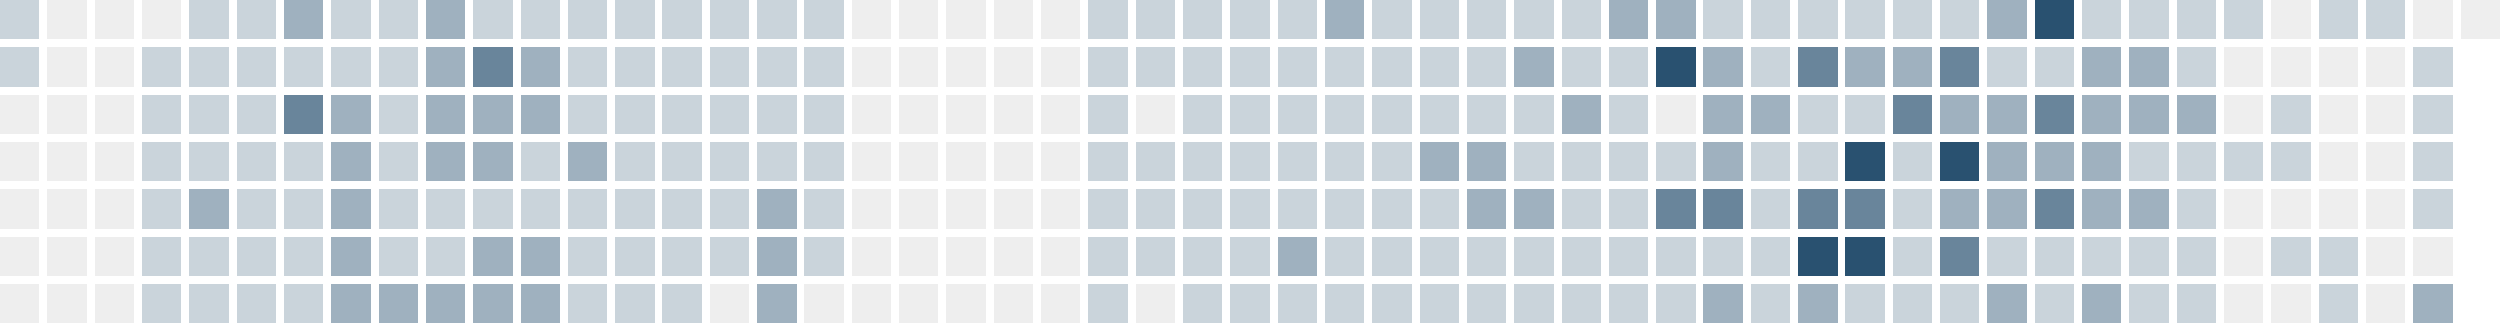
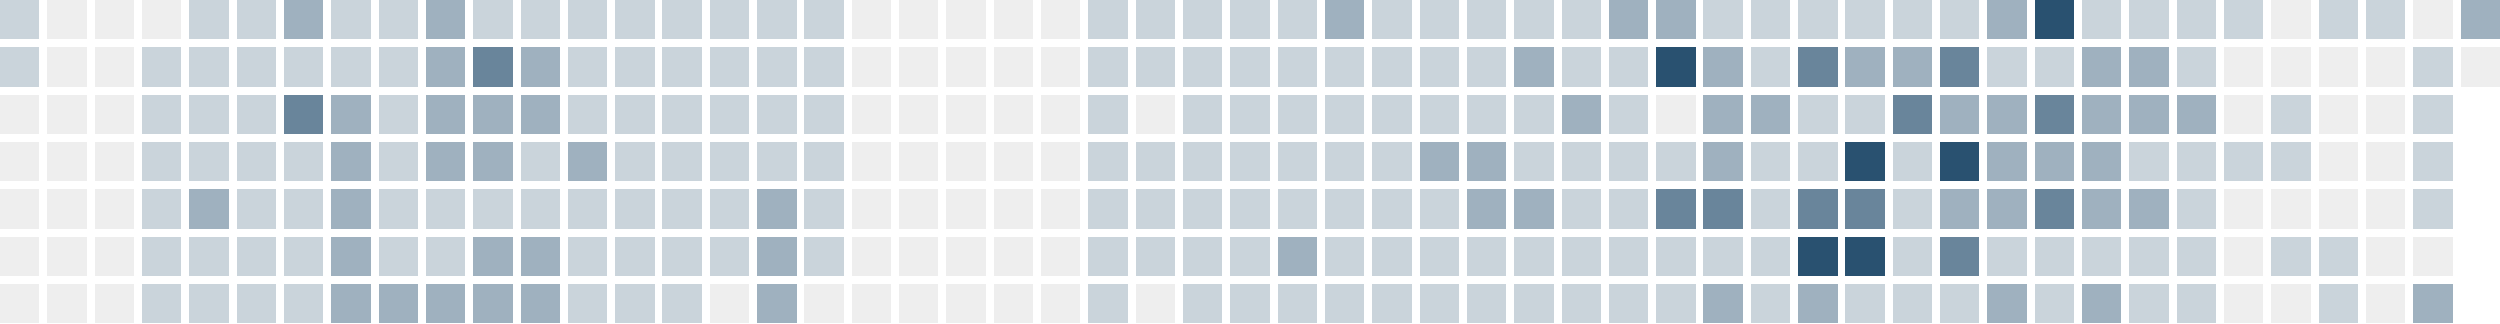
<svg xmlns="http://www.w3.org/2000/svg" version="1.1" width="634.0" height="82.0" viewBox="27.0 20.0 634.0 82.0">
  <rect style="fill:#cad4db;shape-rendering:crispedges" data-score="1" data-date="2025-10-26" x="27" y="20" width="10" height="10" />
  <rect style="fill:#eeeeee;shape-rendering:crispedges" data-score="0" data-date="2025-11-02" x="39" y="20" width="10" height="10" />
  <rect style="fill:#eeeeee;shape-rendering:crispedges" data-score="0" data-date="2025-11-09" x="51" y="20" width="10" height="10" />
  <rect style="fill:#eeeeee;shape-rendering:crispedges" data-score="0" data-date="2025-11-16" x="63" y="20" width="10" height="10" />
  <rect style="fill:#cad4db;shape-rendering:crispedges" data-score="1" data-date="2025-11-23" x="75" y="20" width="10" height="10" />
  <rect style="fill:#cad4db;shape-rendering:crispedges" data-score="1" data-date="2025-11-30" x="87" y="20" width="10" height="10" />
  <rect style="fill:#9fb1bf;shape-rendering:crispedges" data-score="2" data-date="2025-12-07" x="99" y="20" width="10" height="10" />
  <rect style="fill:#cad4db;shape-rendering:crispedges" data-score="1" data-date="2025-12-14" x="111" y="20" width="10" height="10" />
  <rect style="fill:#cad4db;shape-rendering:crispedges" data-score="1" data-date="2025-12-21" x="123" y="20" width="10" height="10" />
  <rect style="fill:#9fb1bf;shape-rendering:crispedges" data-score="2" data-date="2025-12-28" x="135" y="20" width="10" height="10" />
  <rect style="fill:#cad4db;shape-rendering:crispedges" data-score="1" data-date="2026-01-04" x="147" y="20" width="10" height="10" />
  <rect style="fill:#cad4db;shape-rendering:crispedges" data-score="1" data-date="2026-01-11" x="159" y="20" width="10" height="10" />
  <rect style="fill:#cad4db;shape-rendering:crispedges" data-score="1" data-date="2026-01-18" x="171" y="20" width="10" height="10" />
  <rect style="fill:#cad4db;shape-rendering:crispedges" data-score="1" data-date="2026-01-25" x="183" y="20" width="10" height="10" />
  <rect style="fill:#cad4db;shape-rendering:crispedges" data-score="1" data-date="2026-02-01" x="195" y="20" width="10" height="10" />
  <rect style="fill:#cad4db;shape-rendering:crispedges" data-score="1" data-date="2026-02-08" x="207" y="20" width="10" height="10" />
  <rect style="fill:#cad4db;shape-rendering:crispedges" data-score="1" data-date="2026-02-15" x="219" y="20" width="10" height="10" />
  <rect style="fill:#cad4db;shape-rendering:crispedges" data-score="1" data-date="2026-02-22" x="231" y="20" width="10" height="10" />
  <rect style="fill:#eeeeee;shape-rendering:crispedges" data-score="0" data-date="2026-03-01" x="243" y="20" width="10" height="10" />
  <rect style="fill:#eeeeee;shape-rendering:crispedges" data-score="0" data-date="2026-03-08" x="255" y="20" width="10" height="10" />
  <rect style="fill:#eeeeee;shape-rendering:crispedges" data-score="0" data-date="2026-03-15" x="267" y="20" width="10" height="10" />
  <rect style="fill:#eeeeee;shape-rendering:crispedges" data-score="0" data-date="2026-03-22" x="279" y="20" width="10" height="10" />
  <rect style="fill:#eeeeee;shape-rendering:crispedges" data-score="0" data-date="2026-03-29" x="291" y="20" width="10" height="10" />
  <rect style="fill:#cad4db;shape-rendering:crispedges" data-score="1" data-date="2026-04-05" x="303" y="20" width="10" height="10" />
  <rect style="fill:#cad4db;shape-rendering:crispedges" data-score="1" data-date="2026-04-12" x="315" y="20" width="10" height="10" />
  <rect style="fill:#cad4db;shape-rendering:crispedges" data-score="1" data-date="2026-04-19" x="327" y="20" width="10" height="10" />
  <rect style="fill:#cad4db;shape-rendering:crispedges" data-score="1" data-date="2026-04-26" x="339" y="20" width="10" height="10" />
  <rect style="fill:#cad4db;shape-rendering:crispedges" data-score="1" data-date="2026-05-03" x="351" y="20" width="10" height="10" />
  <rect style="fill:#9fb1bf;shape-rendering:crispedges" data-score="2" data-date="2026-05-10" x="363" y="20" width="10" height="10" />
  <rect style="fill:#cad4db;shape-rendering:crispedges" data-score="1" data-date="2026-05-17" x="375" y="20" width="10" height="10" />
  <rect style="fill:#cad4db;shape-rendering:crispedges" data-score="1" data-date="2026-05-24" x="387" y="20" width="10" height="10" />
  <rect style="fill:#cad4db;shape-rendering:crispedges" data-score="1" data-date="2026-05-31" x="399" y="20" width="10" height="10" />
  <rect style="fill:#cad4db;shape-rendering:crispedges" data-score="1" data-date="2026-06-07" x="411" y="20" width="10" height="10" />
  <rect style="fill:#cad4db;shape-rendering:crispedges" data-score="1" data-date="2026-06-14" x="423" y="20" width="10" height="10" />
  <rect style="fill:#9fb1bf;shape-rendering:crispedges" data-score="2" data-date="2026-06-21" x="435" y="20" width="10" height="10" />
  <rect style="fill:#9fb1bf;shape-rendering:crispedges" data-score="2" data-date="2026-06-28" x="447" y="20" width="10" height="10" />
  <rect style="fill:#cad4db;shape-rendering:crispedges" data-score="1" data-date="2026-07-05" x="459" y="20" width="10" height="10" />
  <rect style="fill:#cad4db;shape-rendering:crispedges" data-score="1" data-date="2026-07-12" x="471" y="20" width="10" height="10" />
  <rect style="fill:#cad4db;shape-rendering:crispedges" data-score="1" data-date="2026-07-19" x="483" y="20" width="10" height="10" />
  <rect style="fill:#cad4db;shape-rendering:crispedges" data-score="1" data-date="2026-07-26" x="495" y="20" width="10" height="10" />
  <rect style="fill:#cad4db;shape-rendering:crispedges" data-score="1" data-date="2026-08-02" x="507" y="20" width="10" height="10" />
  <rect style="fill:#cad4db;shape-rendering:crispedges" data-score="1" data-date="2026-08-09" x="519" y="20" width="10" height="10" />
  <rect style="fill:#9fb1bf;shape-rendering:crispedges" data-score="2" data-date="2026-08-16" x="531" y="20" width="10" height="10" />
  <rect style="fill:#295170;shape-rendering:crispedges" data-score="4" data-date="2026-08-23" x="543" y="20" width="10" height="10" />
  <rect style="fill:#cad4db;shape-rendering:crispedges" data-score="1" data-date="2026-08-30" x="555" y="20" width="10" height="10" />
  <rect style="fill:#cad4db;shape-rendering:crispedges" data-score="1" data-date="2026-09-06" x="567" y="20" width="10" height="10" />
  <rect style="fill:#cad4db;shape-rendering:crispedges" data-score="1" data-date="2026-09-13" x="579" y="20" width="10" height="10" />
  <rect style="fill:#cad4db;shape-rendering:crispedges" data-score="1" data-date="2026-09-20" x="591" y="20" width="10" height="10" />
  <rect style="fill:#eeeeee;shape-rendering:crispedges" data-score="0" data-date="2026-09-27" x="603" y="20" width="10" height="10" />
  <rect style="fill:#cad4db;shape-rendering:crispedges" data-score="1" data-date="2026-10-04" x="615" y="20" width="10" height="10" />
  <rect style="fill:#cad4db;shape-rendering:crispedges" data-score="1" data-date="2026-10-11" x="627" y="20" width="10" height="10" />
  <rect style="fill:#eeeeee;shape-rendering:crispedges" data-score="0" data-date="2026-10-18" x="639" y="20" width="10" height="10" />
-   <rect style="fill:#eeeeee;shape-rendering:crispedges" data-score="0" data-date="2026-10-25" x="651" y="20" width="10" height="10" />
+   <rect style="fill:#9fb1bf;shape-rendering:crispedges" data-score="2" data-date="2026-10-25" x="651" y="20" width="10" height="10" />
  <rect style="fill:#cad4db;shape-rendering:crispedges" data-score="1" data-date="2025-10-27" x="27" y="32" width="10" height="10" />
  <rect style="fill:#eeeeee;shape-rendering:crispedges" data-score="0" data-date="2025-11-03" x="39" y="32" width="10" height="10" />
  <rect style="fill:#eeeeee;shape-rendering:crispedges" data-score="0" data-date="2025-11-10" x="51" y="32" width="10" height="10" />
  <rect style="fill:#cad4db;shape-rendering:crispedges" data-score="1" data-date="2025-11-17" x="63" y="32" width="10" height="10" />
  <rect style="fill:#cad4db;shape-rendering:crispedges" data-score="1" data-date="2025-11-24" x="75" y="32" width="10" height="10" />
  <rect style="fill:#cad4db;shape-rendering:crispedges" data-score="1" data-date="2025-12-01" x="87" y="32" width="10" height="10" />
  <rect style="fill:#cad4db;shape-rendering:crispedges" data-score="1" data-date="2025-12-08" x="99" y="32" width="10" height="10" />
  <rect style="fill:#cad4db;shape-rendering:crispedges" data-score="1" data-date="2025-12-15" x="111" y="32" width="10" height="10" />
  <rect style="fill:#cad4db;shape-rendering:crispedges" data-score="1" data-date="2025-12-22" x="123" y="32" width="10" height="10" />
  <rect style="fill:#9fb1bf;shape-rendering:crispedges" data-score="2" data-date="2025-12-29" x="135" y="32" width="10" height="10" />
  <rect style="fill:#69859b;shape-rendering:crispedges" data-score="3" data-date="2026-01-05" x="147" y="32" width="10" height="10" />
  <rect style="fill:#9fb1bf;shape-rendering:crispedges" data-score="2" data-date="2026-01-12" x="159" y="32" width="10" height="10" />
  <rect style="fill:#cad4db;shape-rendering:crispedges" data-score="1" data-date="2026-01-19" x="171" y="32" width="10" height="10" />
  <rect style="fill:#cad4db;shape-rendering:crispedges" data-score="1" data-date="2026-01-26" x="183" y="32" width="10" height="10" />
  <rect style="fill:#cad4db;shape-rendering:crispedges" data-score="1" data-date="2026-02-02" x="195" y="32" width="10" height="10" />
  <rect style="fill:#cad4db;shape-rendering:crispedges" data-score="1" data-date="2026-02-09" x="207" y="32" width="10" height="10" />
  <rect style="fill:#cad4db;shape-rendering:crispedges" data-score="1" data-date="2026-02-16" x="219" y="32" width="10" height="10" />
  <rect style="fill:#cad4db;shape-rendering:crispedges" data-score="1" data-date="2026-02-23" x="231" y="32" width="10" height="10" />
  <rect style="fill:#eeeeee;shape-rendering:crispedges" data-score="0" data-date="2026-03-02" x="243" y="32" width="10" height="10" />
  <rect style="fill:#eeeeee;shape-rendering:crispedges" data-score="0" data-date="2026-03-09" x="255" y="32" width="10" height="10" />
  <rect style="fill:#eeeeee;shape-rendering:crispedges" data-score="0" data-date="2026-03-16" x="267" y="32" width="10" height="10" />
  <rect style="fill:#eeeeee;shape-rendering:crispedges" data-score="0" data-date="2026-03-23" x="279" y="32" width="10" height="10" />
  <rect style="fill:#eeeeee;shape-rendering:crispedges" data-score="0" data-date="2026-03-30" x="291" y="32" width="10" height="10" />
  <rect style="fill:#cad4db;shape-rendering:crispedges" data-score="1" data-date="2026-04-06" x="303" y="32" width="10" height="10" />
  <rect style="fill:#cad4db;shape-rendering:crispedges" data-score="1" data-date="2026-04-13" x="315" y="32" width="10" height="10" />
  <rect style="fill:#cad4db;shape-rendering:crispedges" data-score="1" data-date="2026-04-20" x="327" y="32" width="10" height="10" />
  <rect style="fill:#cad4db;shape-rendering:crispedges" data-score="1" data-date="2026-04-27" x="339" y="32" width="10" height="10" />
  <rect style="fill:#cad4db;shape-rendering:crispedges" data-score="1" data-date="2026-05-04" x="351" y="32" width="10" height="10" />
  <rect style="fill:#cad4db;shape-rendering:crispedges" data-score="1" data-date="2026-05-11" x="363" y="32" width="10" height="10" />
  <rect style="fill:#cad4db;shape-rendering:crispedges" data-score="1" data-date="2026-05-18" x="375" y="32" width="10" height="10" />
  <rect style="fill:#cad4db;shape-rendering:crispedges" data-score="1" data-date="2026-05-25" x="387" y="32" width="10" height="10" />
  <rect style="fill:#cad4db;shape-rendering:crispedges" data-score="1" data-date="2026-06-01" x="399" y="32" width="10" height="10" />
  <rect style="fill:#9fb1bf;shape-rendering:crispedges" data-score="2" data-date="2026-06-08" x="411" y="32" width="10" height="10" />
  <rect style="fill:#cad4db;shape-rendering:crispedges" data-score="1" data-date="2026-06-15" x="423" y="32" width="10" height="10" />
  <rect style="fill:#cad4db;shape-rendering:crispedges" data-score="1" data-date="2026-06-22" x="435" y="32" width="10" height="10" />
  <rect style="fill:#295170;shape-rendering:crispedges" data-score="4" data-date="2026-06-29" x="447" y="32" width="10" height="10" />
  <rect style="fill:#9fb1bf;shape-rendering:crispedges" data-score="2" data-date="2026-07-06" x="459" y="32" width="10" height="10" />
  <rect style="fill:#cad4db;shape-rendering:crispedges" data-score="1" data-date="2026-07-13" x="471" y="32" width="10" height="10" />
  <rect style="fill:#69859b;shape-rendering:crispedges" data-score="3" data-date="2026-07-20" x="483" y="32" width="10" height="10" />
  <rect style="fill:#9fb1bf;shape-rendering:crispedges" data-score="2" data-date="2026-07-27" x="495" y="32" width="10" height="10" />
  <rect style="fill:#9fb1bf;shape-rendering:crispedges" data-score="2" data-date="2026-08-03" x="507" y="32" width="10" height="10" />
  <rect style="fill:#69859b;shape-rendering:crispedges" data-score="3" data-date="2026-08-10" x="519" y="32" width="10" height="10" />
  <rect style="fill:#cad4db;shape-rendering:crispedges" data-score="1" data-date="2026-08-17" x="531" y="32" width="10" height="10" />
  <rect style="fill:#cad4db;shape-rendering:crispedges" data-score="1" data-date="2026-08-24" x="543" y="32" width="10" height="10" />
  <rect style="fill:#9fb1bf;shape-rendering:crispedges" data-score="2" data-date="2026-08-31" x="555" y="32" width="10" height="10" />
  <rect style="fill:#9fb1bf;shape-rendering:crispedges" data-score="2" data-date="2026-09-07" x="567" y="32" width="10" height="10" />
  <rect style="fill:#cad4db;shape-rendering:crispedges" data-score="1" data-date="2026-09-14" x="579" y="32" width="10" height="10" />
  <rect style="fill:#eeeeee;shape-rendering:crispedges" data-score="0" data-date="2026-09-21" x="591" y="32" width="10" height="10" />
  <rect style="fill:#eeeeee;shape-rendering:crispedges" data-score="0" data-date="2026-09-28" x="603" y="32" width="10" height="10" />
  <rect style="fill:#eeeeee;shape-rendering:crispedges" data-score="0" data-date="2026-10-05" x="615" y="32" width="10" height="10" />
  <rect style="fill:#eeeeee;shape-rendering:crispedges" data-score="0" data-date="2026-10-12" x="627" y="32" width="10" height="10" />
  <rect style="fill:#cad4db;shape-rendering:crispedges" data-score="1" data-date="2026-10-19" x="639" y="32" width="10" height="10" />
+   <rect style="fill:#eeeeee;shape-rendering:crispedges" data-score="0" data-date="2026-10-26" x="651" y="32" width="10" height="10" />
  <rect style="fill:#eeeeee;shape-rendering:crispedges" data-score="0" data-date="2025-10-28" x="27" y="44" width="10" height="10" />
  <rect style="fill:#eeeeee;shape-rendering:crispedges" data-score="0" data-date="2025-11-04" x="39" y="44" width="10" height="10" />
  <rect style="fill:#eeeeee;shape-rendering:crispedges" data-score="0" data-date="2025-11-11" x="51" y="44" width="10" height="10" />
  <rect style="fill:#cad4db;shape-rendering:crispedges" data-score="1" data-date="2025-11-18" x="63" y="44" width="10" height="10" />
  <rect style="fill:#cad4db;shape-rendering:crispedges" data-score="1" data-date="2025-11-25" x="75" y="44" width="10" height="10" />
  <rect style="fill:#cad4db;shape-rendering:crispedges" data-score="1" data-date="2025-12-02" x="87" y="44" width="10" height="10" />
  <rect style="fill:#69859b;shape-rendering:crispedges" data-score="3" data-date="2025-12-09" x="99" y="44" width="10" height="10" />
  <rect style="fill:#9fb1bf;shape-rendering:crispedges" data-score="2" data-date="2025-12-16" x="111" y="44" width="10" height="10" />
  <rect style="fill:#cad4db;shape-rendering:crispedges" data-score="1" data-date="2025-12-23" x="123" y="44" width="10" height="10" />
  <rect style="fill:#9fb1bf;shape-rendering:crispedges" data-score="2" data-date="2025-12-30" x="135" y="44" width="10" height="10" />
  <rect style="fill:#9fb1bf;shape-rendering:crispedges" data-score="2" data-date="2026-01-06" x="147" y="44" width="10" height="10" />
  <rect style="fill:#9fb1bf;shape-rendering:crispedges" data-score="2" data-date="2026-01-13" x="159" y="44" width="10" height="10" />
  <rect style="fill:#cad4db;shape-rendering:crispedges" data-score="1" data-date="2026-01-20" x="171" y="44" width="10" height="10" />
  <rect style="fill:#cad4db;shape-rendering:crispedges" data-score="1" data-date="2026-01-27" x="183" y="44" width="10" height="10" />
  <rect style="fill:#cad4db;shape-rendering:crispedges" data-score="1" data-date="2026-02-03" x="195" y="44" width="10" height="10" />
  <rect style="fill:#cad4db;shape-rendering:crispedges" data-score="1" data-date="2026-02-10" x="207" y="44" width="10" height="10" />
  <rect style="fill:#cad4db;shape-rendering:crispedges" data-score="1" data-date="2026-02-17" x="219" y="44" width="10" height="10" />
  <rect style="fill:#cad4db;shape-rendering:crispedges" data-score="1" data-date="2026-02-24" x="231" y="44" width="10" height="10" />
  <rect style="fill:#eeeeee;shape-rendering:crispedges" data-score="0" data-date="2026-03-03" x="243" y="44" width="10" height="10" />
  <rect style="fill:#eeeeee;shape-rendering:crispedges" data-score="0" data-date="2026-03-10" x="255" y="44" width="10" height="10" />
  <rect style="fill:#eeeeee;shape-rendering:crispedges" data-score="0" data-date="2026-03-17" x="267" y="44" width="10" height="10" />
  <rect style="fill:#eeeeee;shape-rendering:crispedges" data-score="0" data-date="2026-03-24" x="279" y="44" width="10" height="10" />
  <rect style="fill:#eeeeee;shape-rendering:crispedges" data-score="0" data-date="2026-03-31" x="291" y="44" width="10" height="10" />
  <rect style="fill:#cad4db;shape-rendering:crispedges" data-score="1" data-date="2026-04-07" x="303" y="44" width="10" height="10" />
  <rect style="fill:#eeeeee;shape-rendering:crispedges" data-score="0" data-date="2026-04-14" x="315" y="44" width="10" height="10" />
  <rect style="fill:#cad4db;shape-rendering:crispedges" data-score="1" data-date="2026-04-21" x="327" y="44" width="10" height="10" />
  <rect style="fill:#cad4db;shape-rendering:crispedges" data-score="1" data-date="2026-04-28" x="339" y="44" width="10" height="10" />
  <rect style="fill:#cad4db;shape-rendering:crispedges" data-score="1" data-date="2026-05-05" x="351" y="44" width="10" height="10" />
  <rect style="fill:#cad4db;shape-rendering:crispedges" data-score="1" data-date="2026-05-12" x="363" y="44" width="10" height="10" />
  <rect style="fill:#cad4db;shape-rendering:crispedges" data-score="1" data-date="2026-05-19" x="375" y="44" width="10" height="10" />
  <rect style="fill:#cad4db;shape-rendering:crispedges" data-score="1" data-date="2026-05-26" x="387" y="44" width="10" height="10" />
  <rect style="fill:#cad4db;shape-rendering:crispedges" data-score="1" data-date="2026-06-02" x="399" y="44" width="10" height="10" />
  <rect style="fill:#cad4db;shape-rendering:crispedges" data-score="1" data-date="2026-06-09" x="411" y="44" width="10" height="10" />
  <rect style="fill:#9fb1bf;shape-rendering:crispedges" data-score="2" data-date="2026-06-16" x="423" y="44" width="10" height="10" />
  <rect style="fill:#cad4db;shape-rendering:crispedges" data-score="1" data-date="2026-06-23" x="435" y="44" width="10" height="10" />
  <rect style="fill:#eeeeee;shape-rendering:crispedges" data-score="0" data-date="2026-06-30" x="447" y="44" width="10" height="10" />
  <rect style="fill:#9fb1bf;shape-rendering:crispedges" data-score="2" data-date="2026-07-07" x="459" y="44" width="10" height="10" />
  <rect style="fill:#9fb1bf;shape-rendering:crispedges" data-score="2" data-date="2026-07-14" x="471" y="44" width="10" height="10" />
  <rect style="fill:#cad4db;shape-rendering:crispedges" data-score="1" data-date="2026-07-21" x="483" y="44" width="10" height="10" />
  <rect style="fill:#cad4db;shape-rendering:crispedges" data-score="1" data-date="2026-07-28" x="495" y="44" width="10" height="10" />
  <rect style="fill:#69859b;shape-rendering:crispedges" data-score="3" data-date="2026-08-04" x="507" y="44" width="10" height="10" />
  <rect style="fill:#9fb1bf;shape-rendering:crispedges" data-score="2" data-date="2026-08-11" x="519" y="44" width="10" height="10" />
  <rect style="fill:#9fb1bf;shape-rendering:crispedges" data-score="2" data-date="2026-08-18" x="531" y="44" width="10" height="10" />
  <rect style="fill:#69859b;shape-rendering:crispedges" data-score="3" data-date="2026-08-25" x="543" y="44" width="10" height="10" />
  <rect style="fill:#9fb1bf;shape-rendering:crispedges" data-score="2" data-date="2026-09-01" x="555" y="44" width="10" height="10" />
  <rect style="fill:#9fb1bf;shape-rendering:crispedges" data-score="2" data-date="2026-09-08" x="567" y="44" width="10" height="10" />
  <rect style="fill:#9fb1bf;shape-rendering:crispedges" data-score="2" data-date="2026-09-15" x="579" y="44" width="10" height="10" />
  <rect style="fill:#eeeeee;shape-rendering:crispedges" data-score="0" data-date="2026-09-22" x="591" y="44" width="10" height="10" />
  <rect style="fill:#cad4db;shape-rendering:crispedges" data-score="1" data-date="2026-09-29" x="603" y="44" width="10" height="10" />
  <rect style="fill:#eeeeee;shape-rendering:crispedges" data-score="0" data-date="2026-10-06" x="615" y="44" width="10" height="10" />
  <rect style="fill:#eeeeee;shape-rendering:crispedges" data-score="0" data-date="2026-10-13" x="627" y="44" width="10" height="10" />
  <rect style="fill:#cad4db;shape-rendering:crispedges" data-score="1" data-date="2026-10-20" x="639" y="44" width="10" height="10" />
  <rect style="fill:#eeeeee;shape-rendering:crispedges" data-score="0" data-date="2025-10-29" x="27" y="56" width="10" height="10" />
  <rect style="fill:#eeeeee;shape-rendering:crispedges" data-score="0" data-date="2025-11-05" x="39" y="56" width="10" height="10" />
  <rect style="fill:#eeeeee;shape-rendering:crispedges" data-score="0" data-date="2025-11-12" x="51" y="56" width="10" height="10" />
  <rect style="fill:#cad4db;shape-rendering:crispedges" data-score="1" data-date="2025-11-19" x="63" y="56" width="10" height="10" />
  <rect style="fill:#cad4db;shape-rendering:crispedges" data-score="1" data-date="2025-11-26" x="75" y="56" width="10" height="10" />
  <rect style="fill:#cad4db;shape-rendering:crispedges" data-score="1" data-date="2025-12-03" x="87" y="56" width="10" height="10" />
  <rect style="fill:#cad4db;shape-rendering:crispedges" data-score="1" data-date="2025-12-10" x="99" y="56" width="10" height="10" />
  <rect style="fill:#9fb1bf;shape-rendering:crispedges" data-score="2" data-date="2025-12-17" x="111" y="56" width="10" height="10" />
  <rect style="fill:#cad4db;shape-rendering:crispedges" data-score="1" data-date="2025-12-24" x="123" y="56" width="10" height="10" />
  <rect style="fill:#9fb1bf;shape-rendering:crispedges" data-score="2" data-date="2025-12-31" x="135" y="56" width="10" height="10" />
  <rect style="fill:#9fb1bf;shape-rendering:crispedges" data-score="2" data-date="2026-01-07" x="147" y="56" width="10" height="10" />
  <rect style="fill:#cad4db;shape-rendering:crispedges" data-score="1" data-date="2026-01-14" x="159" y="56" width="10" height="10" />
  <rect style="fill:#9fb1bf;shape-rendering:crispedges" data-score="2" data-date="2026-01-21" x="171" y="56" width="10" height="10" />
  <rect style="fill:#cad4db;shape-rendering:crispedges" data-score="1" data-date="2026-01-28" x="183" y="56" width="10" height="10" />
  <rect style="fill:#cad4db;shape-rendering:crispedges" data-score="1" data-date="2026-02-04" x="195" y="56" width="10" height="10" />
  <rect style="fill:#cad4db;shape-rendering:crispedges" data-score="1" data-date="2026-02-11" x="207" y="56" width="10" height="10" />
  <rect style="fill:#cad4db;shape-rendering:crispedges" data-score="1" data-date="2026-02-18" x="219" y="56" width="10" height="10" />
  <rect style="fill:#cad4db;shape-rendering:crispedges" data-score="1" data-date="2026-02-25" x="231" y="56" width="10" height="10" />
  <rect style="fill:#eeeeee;shape-rendering:crispedges" data-score="0" data-date="2026-03-04" x="243" y="56" width="10" height="10" />
  <rect style="fill:#eeeeee;shape-rendering:crispedges" data-score="0" data-date="2026-03-11" x="255" y="56" width="10" height="10" />
  <rect style="fill:#eeeeee;shape-rendering:crispedges" data-score="0" data-date="2026-03-18" x="267" y="56" width="10" height="10" />
  <rect style="fill:#eeeeee;shape-rendering:crispedges" data-score="0" data-date="2026-03-25" x="279" y="56" width="10" height="10" />
  <rect style="fill:#eeeeee;shape-rendering:crispedges" data-score="0" data-date="2026-04-01" x="291" y="56" width="10" height="10" />
  <rect style="fill:#cad4db;shape-rendering:crispedges" data-score="1" data-date="2026-04-08" x="303" y="56" width="10" height="10" />
  <rect style="fill:#cad4db;shape-rendering:crispedges" data-score="1" data-date="2026-04-15" x="315" y="56" width="10" height="10" />
  <rect style="fill:#cad4db;shape-rendering:crispedges" data-score="1" data-date="2026-04-22" x="327" y="56" width="10" height="10" />
  <rect style="fill:#cad4db;shape-rendering:crispedges" data-score="1" data-date="2026-04-29" x="339" y="56" width="10" height="10" />
  <rect style="fill:#cad4db;shape-rendering:crispedges" data-score="1" data-date="2026-05-06" x="351" y="56" width="10" height="10" />
  <rect style="fill:#cad4db;shape-rendering:crispedges" data-score="1" data-date="2026-05-13" x="363" y="56" width="10" height="10" />
  <rect style="fill:#cad4db;shape-rendering:crispedges" data-score="1" data-date="2026-05-20" x="375" y="56" width="10" height="10" />
  <rect style="fill:#9fb1bf;shape-rendering:crispedges" data-score="2" data-date="2026-05-27" x="387" y="56" width="10" height="10" />
  <rect style="fill:#9fb1bf;shape-rendering:crispedges" data-score="2" data-date="2026-06-03" x="399" y="56" width="10" height="10" />
  <rect style="fill:#cad4db;shape-rendering:crispedges" data-score="1" data-date="2026-06-10" x="411" y="56" width="10" height="10" />
  <rect style="fill:#cad4db;shape-rendering:crispedges" data-score="1" data-date="2026-06-17" x="423" y="56" width="10" height="10" />
  <rect style="fill:#cad4db;shape-rendering:crispedges" data-score="1" data-date="2026-06-24" x="435" y="56" width="10" height="10" />
  <rect style="fill:#cad4db;shape-rendering:crispedges" data-score="1" data-date="2026-07-01" x="447" y="56" width="10" height="10" />
  <rect style="fill:#9fb1bf;shape-rendering:crispedges" data-score="2" data-date="2026-07-08" x="459" y="56" width="10" height="10" />
  <rect style="fill:#cad4db;shape-rendering:crispedges" data-score="1" data-date="2026-07-15" x="471" y="56" width="10" height="10" />
  <rect style="fill:#cad4db;shape-rendering:crispedges" data-score="1" data-date="2026-07-22" x="483" y="56" width="10" height="10" />
  <rect style="fill:#295170;shape-rendering:crispedges" data-score="4" data-date="2026-07-29" x="495" y="56" width="10" height="10" />
  <rect style="fill:#cad4db;shape-rendering:crispedges" data-score="1" data-date="2026-08-05" x="507" y="56" width="10" height="10" />
  <rect style="fill:#295170;shape-rendering:crispedges" data-score="4" data-date="2026-08-12" x="519" y="56" width="10" height="10" />
  <rect style="fill:#9fb1bf;shape-rendering:crispedges" data-score="2" data-date="2026-08-19" x="531" y="56" width="10" height="10" />
  <rect style="fill:#9fb1bf;shape-rendering:crispedges" data-score="2" data-date="2026-08-26" x="543" y="56" width="10" height="10" />
  <rect style="fill:#9fb1bf;shape-rendering:crispedges" data-score="2" data-date="2026-09-02" x="555" y="56" width="10" height="10" />
  <rect style="fill:#cad4db;shape-rendering:crispedges" data-score="1" data-date="2026-09-09" x="567" y="56" width="10" height="10" />
  <rect style="fill:#cad4db;shape-rendering:crispedges" data-score="1" data-date="2026-09-16" x="579" y="56" width="10" height="10" />
  <rect style="fill:#cad4db;shape-rendering:crispedges" data-score="1" data-date="2026-09-23" x="591" y="56" width="10" height="10" />
  <rect style="fill:#cad4db;shape-rendering:crispedges" data-score="1" data-date="2026-09-30" x="603" y="56" width="10" height="10" />
  <rect style="fill:#eeeeee;shape-rendering:crispedges" data-score="0" data-date="2026-10-07" x="615" y="56" width="10" height="10" />
  <rect style="fill:#eeeeee;shape-rendering:crispedges" data-score="0" data-date="2026-10-14" x="627" y="56" width="10" height="10" />
  <rect style="fill:#cad4db;shape-rendering:crispedges" data-score="1" data-date="2026-10-21" x="639" y="56" width="10" height="10" />
  <rect style="fill:#eeeeee;shape-rendering:crispedges" data-score="0" data-date="2025-10-30" x="27" y="68" width="10" height="10" />
  <rect style="fill:#eeeeee;shape-rendering:crispedges" data-score="0" data-date="2025-11-06" x="39" y="68" width="10" height="10" />
  <rect style="fill:#eeeeee;shape-rendering:crispedges" data-score="0" data-date="2025-11-13" x="51" y="68" width="10" height="10" />
  <rect style="fill:#cad4db;shape-rendering:crispedges" data-score="1" data-date="2025-11-20" x="63" y="68" width="10" height="10" />
  <rect style="fill:#9fb1bf;shape-rendering:crispedges" data-score="2" data-date="2025-11-27" x="75" y="68" width="10" height="10" />
  <rect style="fill:#cad4db;shape-rendering:crispedges" data-score="1" data-date="2025-12-04" x="87" y="68" width="10" height="10" />
  <rect style="fill:#cad4db;shape-rendering:crispedges" data-score="1" data-date="2025-12-11" x="99" y="68" width="10" height="10" />
  <rect style="fill:#9fb1bf;shape-rendering:crispedges" data-score="2" data-date="2025-12-18" x="111" y="68" width="10" height="10" />
  <rect style="fill:#cad4db;shape-rendering:crispedges" data-score="1" data-date="2025-12-25" x="123" y="68" width="10" height="10" />
  <rect style="fill:#cad4db;shape-rendering:crispedges" data-score="1" data-date="2026-01-01" x="135" y="68" width="10" height="10" />
  <rect style="fill:#cad4db;shape-rendering:crispedges" data-score="1" data-date="2026-01-08" x="147" y="68" width="10" height="10" />
  <rect style="fill:#cad4db;shape-rendering:crispedges" data-score="1" data-date="2026-01-15" x="159" y="68" width="10" height="10" />
  <rect style="fill:#cad4db;shape-rendering:crispedges" data-score="1" data-date="2026-01-22" x="171" y="68" width="10" height="10" />
  <rect style="fill:#cad4db;shape-rendering:crispedges" data-score="1" data-date="2026-01-29" x="183" y="68" width="10" height="10" />
  <rect style="fill:#cad4db;shape-rendering:crispedges" data-score="1" data-date="2026-02-05" x="195" y="68" width="10" height="10" />
  <rect style="fill:#cad4db;shape-rendering:crispedges" data-score="1" data-date="2026-02-12" x="207" y="68" width="10" height="10" />
  <rect style="fill:#9fb1bf;shape-rendering:crispedges" data-score="2" data-date="2026-02-19" x="219" y="68" width="10" height="10" />
  <rect style="fill:#cad4db;shape-rendering:crispedges" data-score="1" data-date="2026-02-26" x="231" y="68" width="10" height="10" />
  <rect style="fill:#eeeeee;shape-rendering:crispedges" data-score="0" data-date="2026-03-05" x="243" y="68" width="10" height="10" />
  <rect style="fill:#eeeeee;shape-rendering:crispedges" data-score="0" data-date="2026-03-12" x="255" y="68" width="10" height="10" />
  <rect style="fill:#eeeeee;shape-rendering:crispedges" data-score="0" data-date="2026-03-19" x="267" y="68" width="10" height="10" />
  <rect style="fill:#eeeeee;shape-rendering:crispedges" data-score="0" data-date="2026-03-26" x="279" y="68" width="10" height="10" />
  <rect style="fill:#eeeeee;shape-rendering:crispedges" data-score="0" data-date="2026-04-02" x="291" y="68" width="10" height="10" />
  <rect style="fill:#cad4db;shape-rendering:crispedges" data-score="1" data-date="2026-04-09" x="303" y="68" width="10" height="10" />
  <rect style="fill:#cad4db;shape-rendering:crispedges" data-score="1" data-date="2026-04-16" x="315" y="68" width="10" height="10" />
  <rect style="fill:#cad4db;shape-rendering:crispedges" data-score="1" data-date="2026-04-23" x="327" y="68" width="10" height="10" />
  <rect style="fill:#cad4db;shape-rendering:crispedges" data-score="1" data-date="2026-04-30" x="339" y="68" width="10" height="10" />
  <rect style="fill:#cad4db;shape-rendering:crispedges" data-score="1" data-date="2026-05-07" x="351" y="68" width="10" height="10" />
  <rect style="fill:#cad4db;shape-rendering:crispedges" data-score="1" data-date="2026-05-14" x="363" y="68" width="10" height="10" />
  <rect style="fill:#cad4db;shape-rendering:crispedges" data-score="1" data-date="2026-05-21" x="375" y="68" width="10" height="10" />
  <rect style="fill:#cad4db;shape-rendering:crispedges" data-score="1" data-date="2026-05-28" x="387" y="68" width="10" height="10" />
  <rect style="fill:#9fb1bf;shape-rendering:crispedges" data-score="2" data-date="2026-06-04" x="399" y="68" width="10" height="10" />
  <rect style="fill:#9fb1bf;shape-rendering:crispedges" data-score="2" data-date="2026-06-11" x="411" y="68" width="10" height="10" />
  <rect style="fill:#cad4db;shape-rendering:crispedges" data-score="1" data-date="2026-06-18" x="423" y="68" width="10" height="10" />
  <rect style="fill:#cad4db;shape-rendering:crispedges" data-score="1" data-date="2026-06-25" x="435" y="68" width="10" height="10" />
  <rect style="fill:#69859b;shape-rendering:crispedges" data-score="3" data-date="2026-07-02" x="447" y="68" width="10" height="10" />
  <rect style="fill:#69859b;shape-rendering:crispedges" data-score="3" data-date="2026-07-09" x="459" y="68" width="10" height="10" />
  <rect style="fill:#cad4db;shape-rendering:crispedges" data-score="1" data-date="2026-07-16" x="471" y="68" width="10" height="10" />
  <rect style="fill:#69859b;shape-rendering:crispedges" data-score="3" data-date="2026-07-23" x="483" y="68" width="10" height="10" />
  <rect style="fill:#69859b;shape-rendering:crispedges" data-score="3" data-date="2026-07-30" x="495" y="68" width="10" height="10" />
  <rect style="fill:#cad4db;shape-rendering:crispedges" data-score="1" data-date="2026-08-06" x="507" y="68" width="10" height="10" />
  <rect style="fill:#9fb1bf;shape-rendering:crispedges" data-score="2" data-date="2026-08-13" x="519" y="68" width="10" height="10" />
  <rect style="fill:#9fb1bf;shape-rendering:crispedges" data-score="2" data-date="2026-08-20" x="531" y="68" width="10" height="10" />
  <rect style="fill:#69859b;shape-rendering:crispedges" data-score="3" data-date="2026-08-27" x="543" y="68" width="10" height="10" />
  <rect style="fill:#9fb1bf;shape-rendering:crispedges" data-score="2" data-date="2026-09-03" x="555" y="68" width="10" height="10" />
  <rect style="fill:#9fb1bf;shape-rendering:crispedges" data-score="2" data-date="2026-09-10" x="567" y="68" width="10" height="10" />
  <rect style="fill:#cad4db;shape-rendering:crispedges" data-score="1" data-date="2026-09-17" x="579" y="68" width="10" height="10" />
  <rect style="fill:#eeeeee;shape-rendering:crispedges" data-score="0" data-date="2026-09-24" x="591" y="68" width="10" height="10" />
  <rect style="fill:#eeeeee;shape-rendering:crispedges" data-score="0" data-date="2026-10-01" x="603" y="68" width="10" height="10" />
  <rect style="fill:#eeeeee;shape-rendering:crispedges" data-score="0" data-date="2026-10-08" x="615" y="68" width="10" height="10" />
  <rect style="fill:#eeeeee;shape-rendering:crispedges" data-score="0" data-date="2026-10-15" x="627" y="68" width="10" height="10" />
  <rect style="fill:#cad4db;shape-rendering:crispedges" data-score="1" data-date="2026-10-22" x="639" y="68" width="10" height="10" />
  <rect style="fill:#eeeeee;shape-rendering:crispedges" data-score="0" data-date="2025-10-31" x="27" y="80" width="10" height="10" />
  <rect style="fill:#eeeeee;shape-rendering:crispedges" data-score="0" data-date="2025-11-07" x="39" y="80" width="10" height="10" />
  <rect style="fill:#eeeeee;shape-rendering:crispedges" data-score="0" data-date="2025-11-14" x="51" y="80" width="10" height="10" />
  <rect style="fill:#cad4db;shape-rendering:crispedges" data-score="1" data-date="2025-11-21" x="63" y="80" width="10" height="10" />
  <rect style="fill:#cad4db;shape-rendering:crispedges" data-score="1" data-date="2025-11-28" x="75" y="80" width="10" height="10" />
  <rect style="fill:#cad4db;shape-rendering:crispedges" data-score="1" data-date="2025-12-05" x="87" y="80" width="10" height="10" />
  <rect style="fill:#cad4db;shape-rendering:crispedges" data-score="1" data-date="2025-12-12" x="99" y="80" width="10" height="10" />
  <rect style="fill:#9fb1bf;shape-rendering:crispedges" data-score="2" data-date="2025-12-19" x="111" y="80" width="10" height="10" />
  <rect style="fill:#cad4db;shape-rendering:crispedges" data-score="1" data-date="2025-12-26" x="123" y="80" width="10" height="10" />
  <rect style="fill:#cad4db;shape-rendering:crispedges" data-score="1" data-date="2026-01-02" x="135" y="80" width="10" height="10" />
  <rect style="fill:#9fb1bf;shape-rendering:crispedges" data-score="2" data-date="2026-01-09" x="147" y="80" width="10" height="10" />
  <rect style="fill:#9fb1bf;shape-rendering:crispedges" data-score="2" data-date="2026-01-16" x="159" y="80" width="10" height="10" />
  <rect style="fill:#cad4db;shape-rendering:crispedges" data-score="1" data-date="2026-01-23" x="171" y="80" width="10" height="10" />
  <rect style="fill:#cad4db;shape-rendering:crispedges" data-score="1" data-date="2026-01-30" x="183" y="80" width="10" height="10" />
  <rect style="fill:#cad4db;shape-rendering:crispedges" data-score="1" data-date="2026-02-06" x="195" y="80" width="10" height="10" />
  <rect style="fill:#cad4db;shape-rendering:crispedges" data-score="1" data-date="2026-02-13" x="207" y="80" width="10" height="10" />
  <rect style="fill:#9fb1bf;shape-rendering:crispedges" data-score="2" data-date="2026-02-20" x="219" y="80" width="10" height="10" />
  <rect style="fill:#cad4db;shape-rendering:crispedges" data-score="1" data-date="2026-02-27" x="231" y="80" width="10" height="10" />
  <rect style="fill:#eeeeee;shape-rendering:crispedges" data-score="0" data-date="2026-03-06" x="243" y="80" width="10" height="10" />
  <rect style="fill:#eeeeee;shape-rendering:crispedges" data-score="0" data-date="2026-03-13" x="255" y="80" width="10" height="10" />
  <rect style="fill:#eeeeee;shape-rendering:crispedges" data-score="0" data-date="2026-03-20" x="267" y="80" width="10" height="10" />
  <rect style="fill:#eeeeee;shape-rendering:crispedges" data-score="0" data-date="2026-03-27" x="279" y="80" width="10" height="10" />
  <rect style="fill:#eeeeee;shape-rendering:crispedges" data-score="0" data-date="2026-04-03" x="291" y="80" width="10" height="10" />
  <rect style="fill:#cad4db;shape-rendering:crispedges" data-score="1" data-date="2026-04-10" x="303" y="80" width="10" height="10" />
  <rect style="fill:#cad4db;shape-rendering:crispedges" data-score="1" data-date="2026-04-17" x="315" y="80" width="10" height="10" />
  <rect style="fill:#cad4db;shape-rendering:crispedges" data-score="1" data-date="2026-04-24" x="327" y="80" width="10" height="10" />
  <rect style="fill:#cad4db;shape-rendering:crispedges" data-score="1" data-date="2026-05-01" x="339" y="80" width="10" height="10" />
  <rect style="fill:#9fb1bf;shape-rendering:crispedges" data-score="2" data-date="2026-05-08" x="351" y="80" width="10" height="10" />
  <rect style="fill:#cad4db;shape-rendering:crispedges" data-score="1" data-date="2026-05-15" x="363" y="80" width="10" height="10" />
  <rect style="fill:#cad4db;shape-rendering:crispedges" data-score="1" data-date="2026-05-22" x="375" y="80" width="10" height="10" />
  <rect style="fill:#cad4db;shape-rendering:crispedges" data-score="1" data-date="2026-05-29" x="387" y="80" width="10" height="10" />
  <rect style="fill:#cad4db;shape-rendering:crispedges" data-score="1" data-date="2026-06-05" x="399" y="80" width="10" height="10" />
  <rect style="fill:#cad4db;shape-rendering:crispedges" data-score="1" data-date="2026-06-12" x="411" y="80" width="10" height="10" />
  <rect style="fill:#cad4db;shape-rendering:crispedges" data-score="1" data-date="2026-06-19" x="423" y="80" width="10" height="10" />
  <rect style="fill:#cad4db;shape-rendering:crispedges" data-score="1" data-date="2026-06-26" x="435" y="80" width="10" height="10" />
  <rect style="fill:#cad4db;shape-rendering:crispedges" data-score="1" data-date="2026-07-03" x="447" y="80" width="10" height="10" />
  <rect style="fill:#cad4db;shape-rendering:crispedges" data-score="1" data-date="2026-07-10" x="459" y="80" width="10" height="10" />
  <rect style="fill:#cad4db;shape-rendering:crispedges" data-score="1" data-date="2026-07-17" x="471" y="80" width="10" height="10" />
  <rect style="fill:#295170;shape-rendering:crispedges" data-score="4" data-date="2026-07-24" x="483" y="80" width="10" height="10" />
  <rect style="fill:#295170;shape-rendering:crispedges" data-score="4" data-date="2026-07-31" x="495" y="80" width="10" height="10" />
  <rect style="fill:#cad4db;shape-rendering:crispedges" data-score="1" data-date="2026-08-07" x="507" y="80" width="10" height="10" />
  <rect style="fill:#69859b;shape-rendering:crispedges" data-score="3" data-date="2026-08-14" x="519" y="80" width="10" height="10" />
  <rect style="fill:#cad4db;shape-rendering:crispedges" data-score="1" data-date="2026-08-21" x="531" y="80" width="10" height="10" />
  <rect style="fill:#cad4db;shape-rendering:crispedges" data-score="1" data-date="2026-08-28" x="543" y="80" width="10" height="10" />
  <rect style="fill:#cad4db;shape-rendering:crispedges" data-score="1" data-date="2026-09-04" x="555" y="80" width="10" height="10" />
  <rect style="fill:#cad4db;shape-rendering:crispedges" data-score="1" data-date="2026-09-11" x="567" y="80" width="10" height="10" />
  <rect style="fill:#cad4db;shape-rendering:crispedges" data-score="1" data-date="2026-09-18" x="579" y="80" width="10" height="10" />
  <rect style="fill:#eeeeee;shape-rendering:crispedges" data-score="0" data-date="2026-09-25" x="591" y="80" width="10" height="10" />
  <rect style="fill:#cad4db;shape-rendering:crispedges" data-score="1" data-date="2026-10-02" x="603" y="80" width="10" height="10" />
  <rect style="fill:#cad4db;shape-rendering:crispedges" data-score="1" data-date="2026-10-09" x="615" y="80" width="10" height="10" />
  <rect style="fill:#eeeeee;shape-rendering:crispedges" data-score="0" data-date="2026-10-16" x="627" y="80" width="10" height="10" />
  <rect style="fill:#eeeeee;shape-rendering:crispedges" data-score="0" data-date="2026-10-23" x="639" y="80" width="10" height="10" />
  <rect style="fill:#eeeeee;shape-rendering:crispedges" data-score="0" data-date="2025-11-01" x="27" y="92" width="10" height="10" />
  <rect style="fill:#eeeeee;shape-rendering:crispedges" data-score="0" data-date="2025-11-08" x="39" y="92" width="10" height="10" />
  <rect style="fill:#eeeeee;shape-rendering:crispedges" data-score="0" data-date="2025-11-15" x="51" y="92" width="10" height="10" />
  <rect style="fill:#cad4db;shape-rendering:crispedges" data-score="1" data-date="2025-11-22" x="63" y="92" width="10" height="10" />
  <rect style="fill:#cad4db;shape-rendering:crispedges" data-score="1" data-date="2025-11-29" x="75" y="92" width="10" height="10" />
  <rect style="fill:#cad4db;shape-rendering:crispedges" data-score="1" data-date="2025-12-06" x="87" y="92" width="10" height="10" />
  <rect style="fill:#cad4db;shape-rendering:crispedges" data-score="1" data-date="2025-12-13" x="99" y="92" width="10" height="10" />
  <rect style="fill:#9fb1bf;shape-rendering:crispedges" data-score="2" data-date="2025-12-20" x="111" y="92" width="10" height="10" />
  <rect style="fill:#9fb1bf;shape-rendering:crispedges" data-score="2" data-date="2025-12-27" x="123" y="92" width="10" height="10" />
  <rect style="fill:#9fb1bf;shape-rendering:crispedges" data-score="2" data-date="2026-01-03" x="135" y="92" width="10" height="10" />
  <rect style="fill:#9fb1bf;shape-rendering:crispedges" data-score="2" data-date="2026-01-10" x="147" y="92" width="10" height="10" />
  <rect style="fill:#9fb1bf;shape-rendering:crispedges" data-score="2" data-date="2026-01-17" x="159" y="92" width="10" height="10" />
  <rect style="fill:#cad4db;shape-rendering:crispedges" data-score="1" data-date="2026-01-24" x="171" y="92" width="10" height="10" />
  <rect style="fill:#cad4db;shape-rendering:crispedges" data-score="1" data-date="2026-01-31" x="183" y="92" width="10" height="10" />
  <rect style="fill:#cad4db;shape-rendering:crispedges" data-score="1" data-date="2026-02-07" x="195" y="92" width="10" height="10" />
  <rect style="fill:#eeeeee;shape-rendering:crispedges" data-score="0" data-date="2026-02-14" x="207" y="92" width="10" height="10" />
  <rect style="fill:#9fb1bf;shape-rendering:crispedges" data-score="2" data-date="2026-02-21" x="219" y="92" width="10" height="10" />
  <rect style="fill:#eeeeee;shape-rendering:crispedges" data-score="0" data-date="2026-02-28" x="231" y="92" width="10" height="10" />
  <rect style="fill:#eeeeee;shape-rendering:crispedges" data-score="0" data-date="2026-03-07" x="243" y="92" width="10" height="10" />
  <rect style="fill:#eeeeee;shape-rendering:crispedges" data-score="0" data-date="2026-03-14" x="255" y="92" width="10" height="10" />
  <rect style="fill:#eeeeee;shape-rendering:crispedges" data-score="0" data-date="2026-03-21" x="267" y="92" width="10" height="10" />
  <rect style="fill:#eeeeee;shape-rendering:crispedges" data-score="0" data-date="2026-03-28" x="279" y="92" width="10" height="10" />
  <rect style="fill:#eeeeee;shape-rendering:crispedges" data-score="0" data-date="2026-04-04" x="291" y="92" width="10" height="10" />
  <rect style="fill:#cad4db;shape-rendering:crispedges" data-score="1" data-date="2026-04-11" x="303" y="92" width="10" height="10" />
  <rect style="fill:#eeeeee;shape-rendering:crispedges" data-score="0" data-date="2026-04-18" x="315" y="92" width="10" height="10" />
  <rect style="fill:#cad4db;shape-rendering:crispedges" data-score="1" data-date="2026-04-25" x="327" y="92" width="10" height="10" />
  <rect style="fill:#cad4db;shape-rendering:crispedges" data-score="1" data-date="2026-05-02" x="339" y="92" width="10" height="10" />
  <rect style="fill:#cad4db;shape-rendering:crispedges" data-score="1" data-date="2026-05-09" x="351" y="92" width="10" height="10" />
  <rect style="fill:#cad4db;shape-rendering:crispedges" data-score="1" data-date="2026-05-16" x="363" y="92" width="10" height="10" />
  <rect style="fill:#cad4db;shape-rendering:crispedges" data-score="1" data-date="2026-05-23" x="375" y="92" width="10" height="10" />
  <rect style="fill:#cad4db;shape-rendering:crispedges" data-score="1" data-date="2026-05-30" x="387" y="92" width="10" height="10" />
  <rect style="fill:#cad4db;shape-rendering:crispedges" data-score="1" data-date="2026-06-06" x="399" y="92" width="10" height="10" />
  <rect style="fill:#cad4db;shape-rendering:crispedges" data-score="1" data-date="2026-06-13" x="411" y="92" width="10" height="10" />
  <rect style="fill:#cad4db;shape-rendering:crispedges" data-score="1" data-date="2026-06-20" x="423" y="92" width="10" height="10" />
  <rect style="fill:#cad4db;shape-rendering:crispedges" data-score="1" data-date="2026-06-27" x="435" y="92" width="10" height="10" />
  <rect style="fill:#cad4db;shape-rendering:crispedges" data-score="1" data-date="2026-07-04" x="447" y="92" width="10" height="10" />
  <rect style="fill:#9fb1bf;shape-rendering:crispedges" data-score="2" data-date="2026-07-11" x="459" y="92" width="10" height="10" />
  <rect style="fill:#cad4db;shape-rendering:crispedges" data-score="1" data-date="2026-07-18" x="471" y="92" width="10" height="10" />
  <rect style="fill:#9fb1bf;shape-rendering:crispedges" data-score="2" data-date="2026-07-25" x="483" y="92" width="10" height="10" />
  <rect style="fill:#cad4db;shape-rendering:crispedges" data-score="1" data-date="2026-08-01" x="495" y="92" width="10" height="10" />
  <rect style="fill:#cad4db;shape-rendering:crispedges" data-score="1" data-date="2026-08-08" x="507" y="92" width="10" height="10" />
  <rect style="fill:#cad4db;shape-rendering:crispedges" data-score="1" data-date="2026-08-15" x="519" y="92" width="10" height="10" />
  <rect style="fill:#9fb1bf;shape-rendering:crispedges" data-score="2" data-date="2026-08-22" x="531" y="92" width="10" height="10" />
  <rect style="fill:#cad4db;shape-rendering:crispedges" data-score="1" data-date="2026-08-29" x="543" y="92" width="10" height="10" />
  <rect style="fill:#9fb1bf;shape-rendering:crispedges" data-score="2" data-date="2026-09-05" x="555" y="92" width="10" height="10" />
  <rect style="fill:#cad4db;shape-rendering:crispedges" data-score="1" data-date="2026-09-12" x="567" y="92" width="10" height="10" />
  <rect style="fill:#cad4db;shape-rendering:crispedges" data-score="1" data-date="2026-09-19" x="579" y="92" width="10" height="10" />
  <rect style="fill:#eeeeee;shape-rendering:crispedges" data-score="0" data-date="2026-09-26" x="591" y="92" width="10" height="10" />
  <rect style="fill:#eeeeee;shape-rendering:crispedges" data-score="0" data-date="2026-10-03" x="603" y="92" width="10" height="10" />
  <rect style="fill:#cad4db;shape-rendering:crispedges" data-score="1" data-date="2026-10-10" x="615" y="92" width="10" height="10" />
  <rect style="fill:#eeeeee;shape-rendering:crispedges" data-score="0" data-date="2026-10-17" x="627" y="92" width="10" height="10" />
  <rect style="fill:#9fb1bf;shape-rendering:crispedges" data-score="2" data-date="2026-10-24" x="639" y="92" width="10" height="10" />
</svg>
